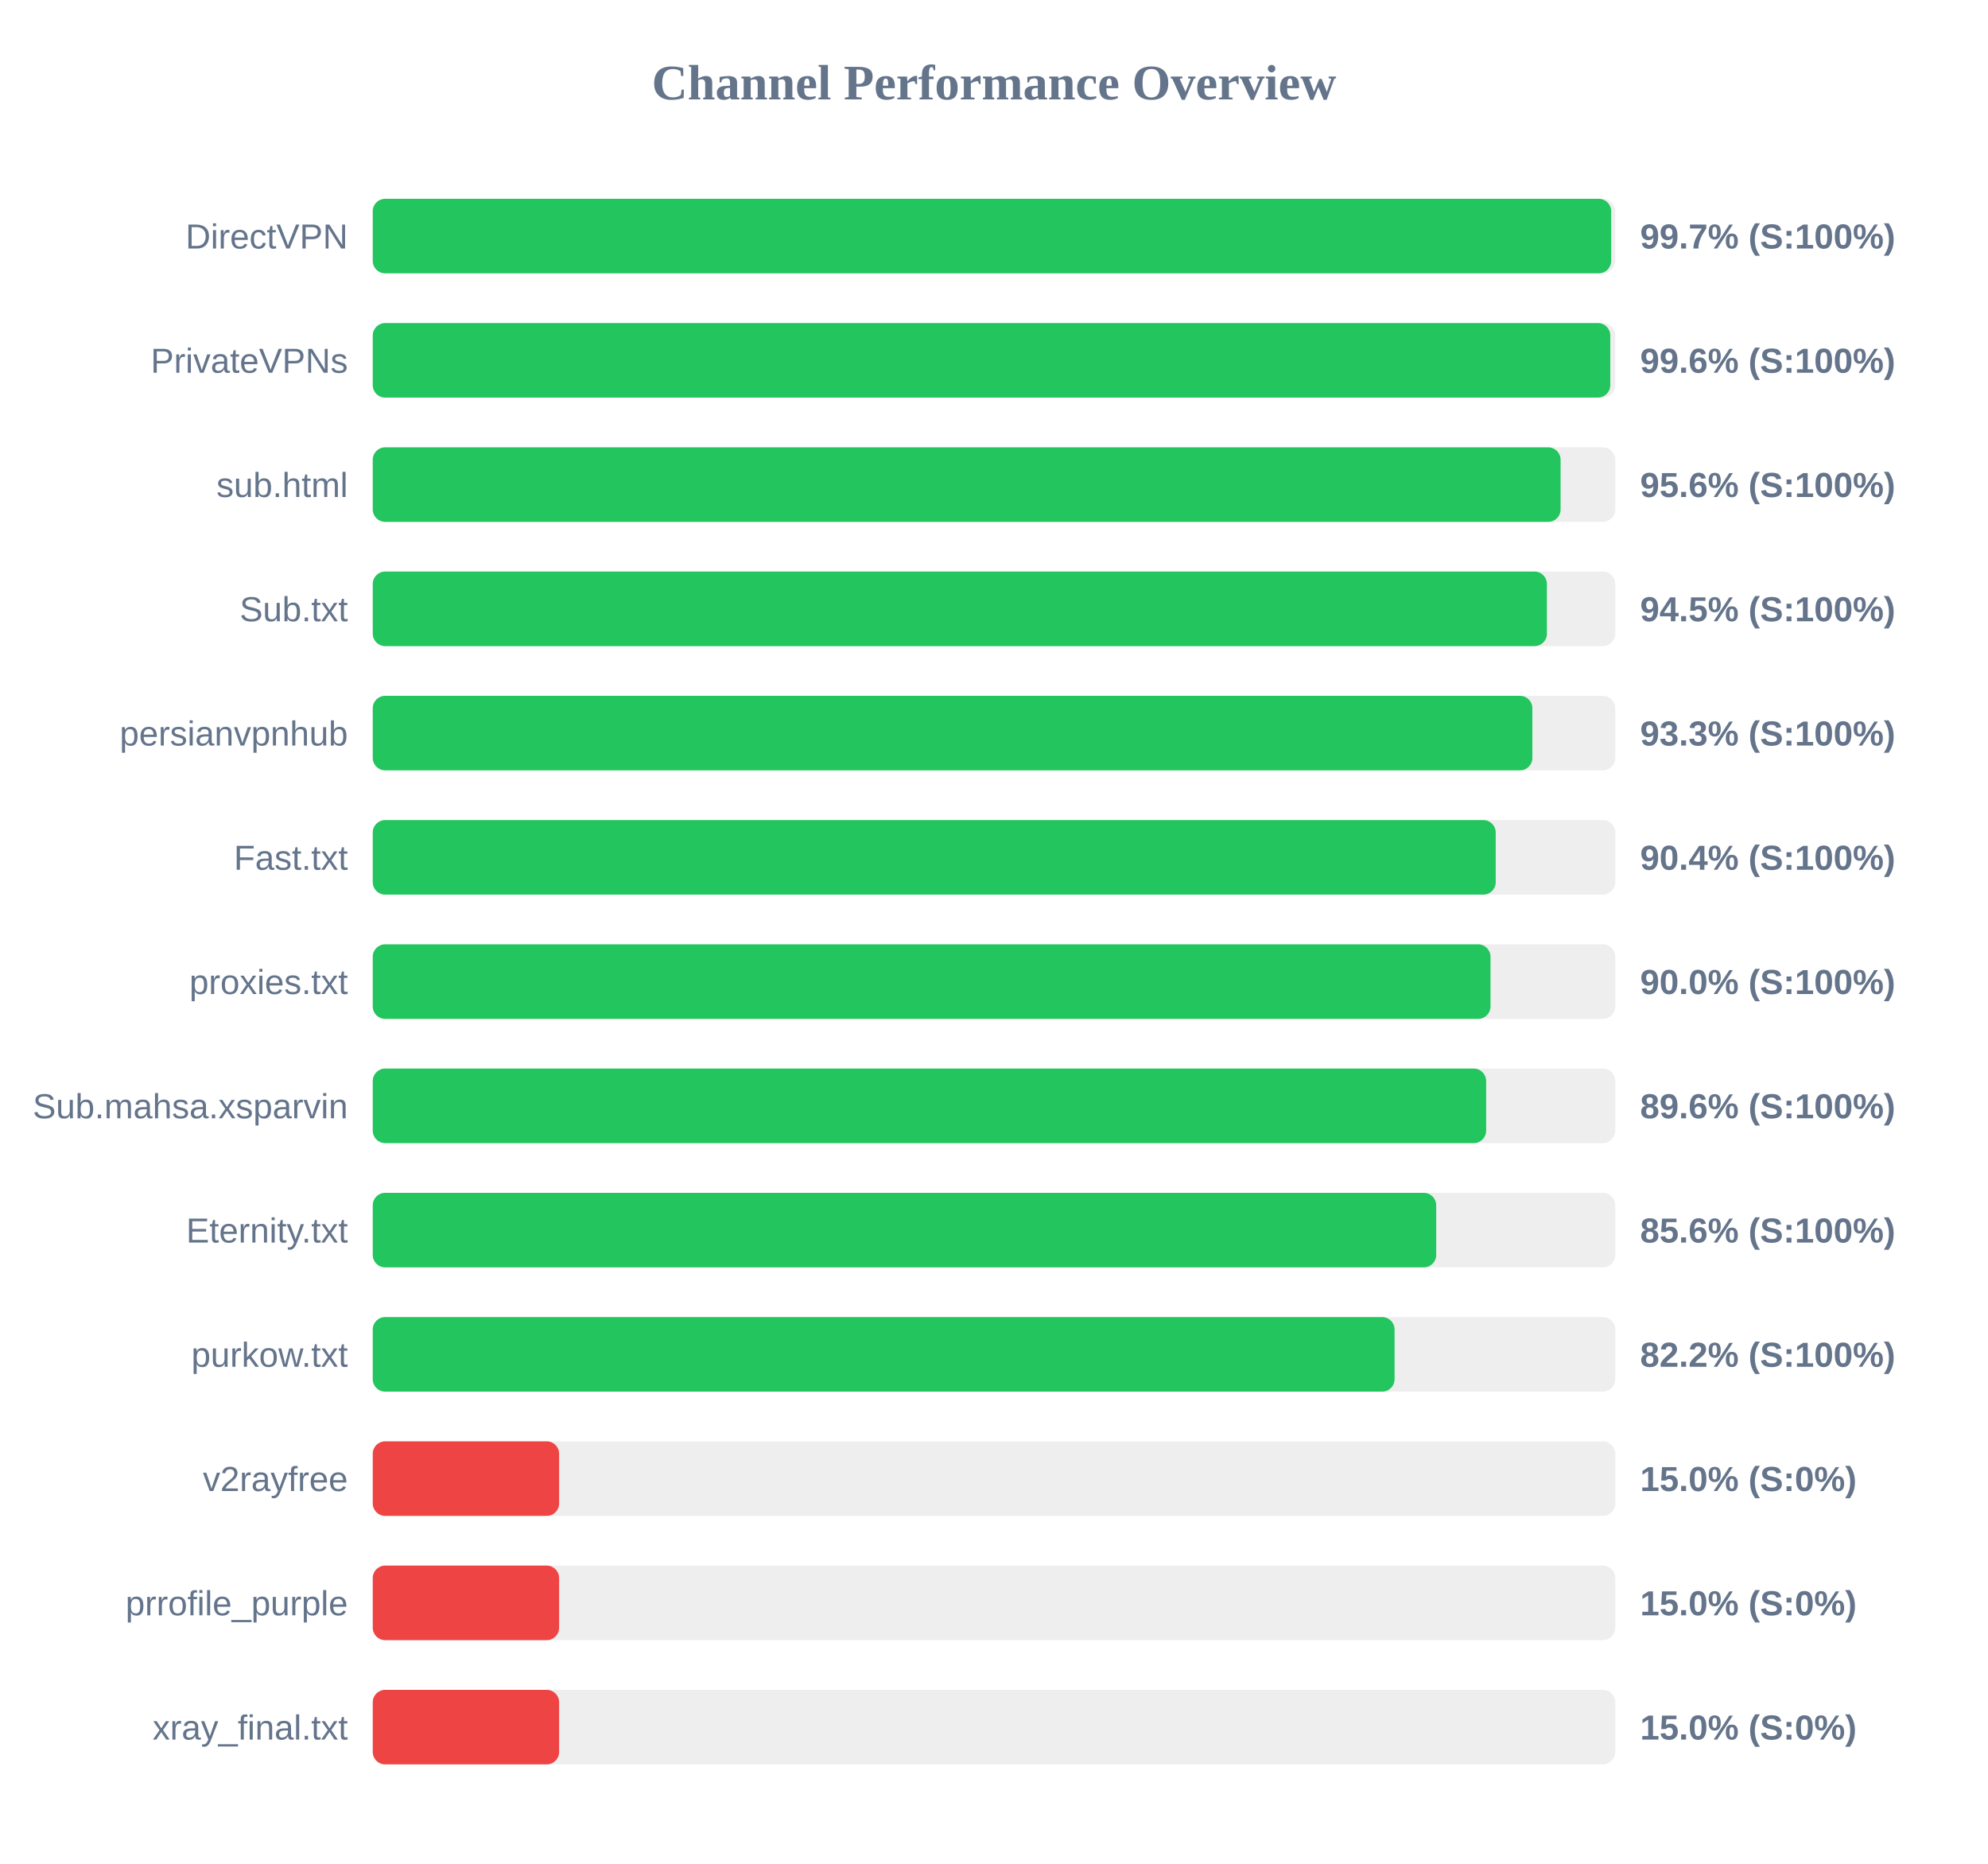
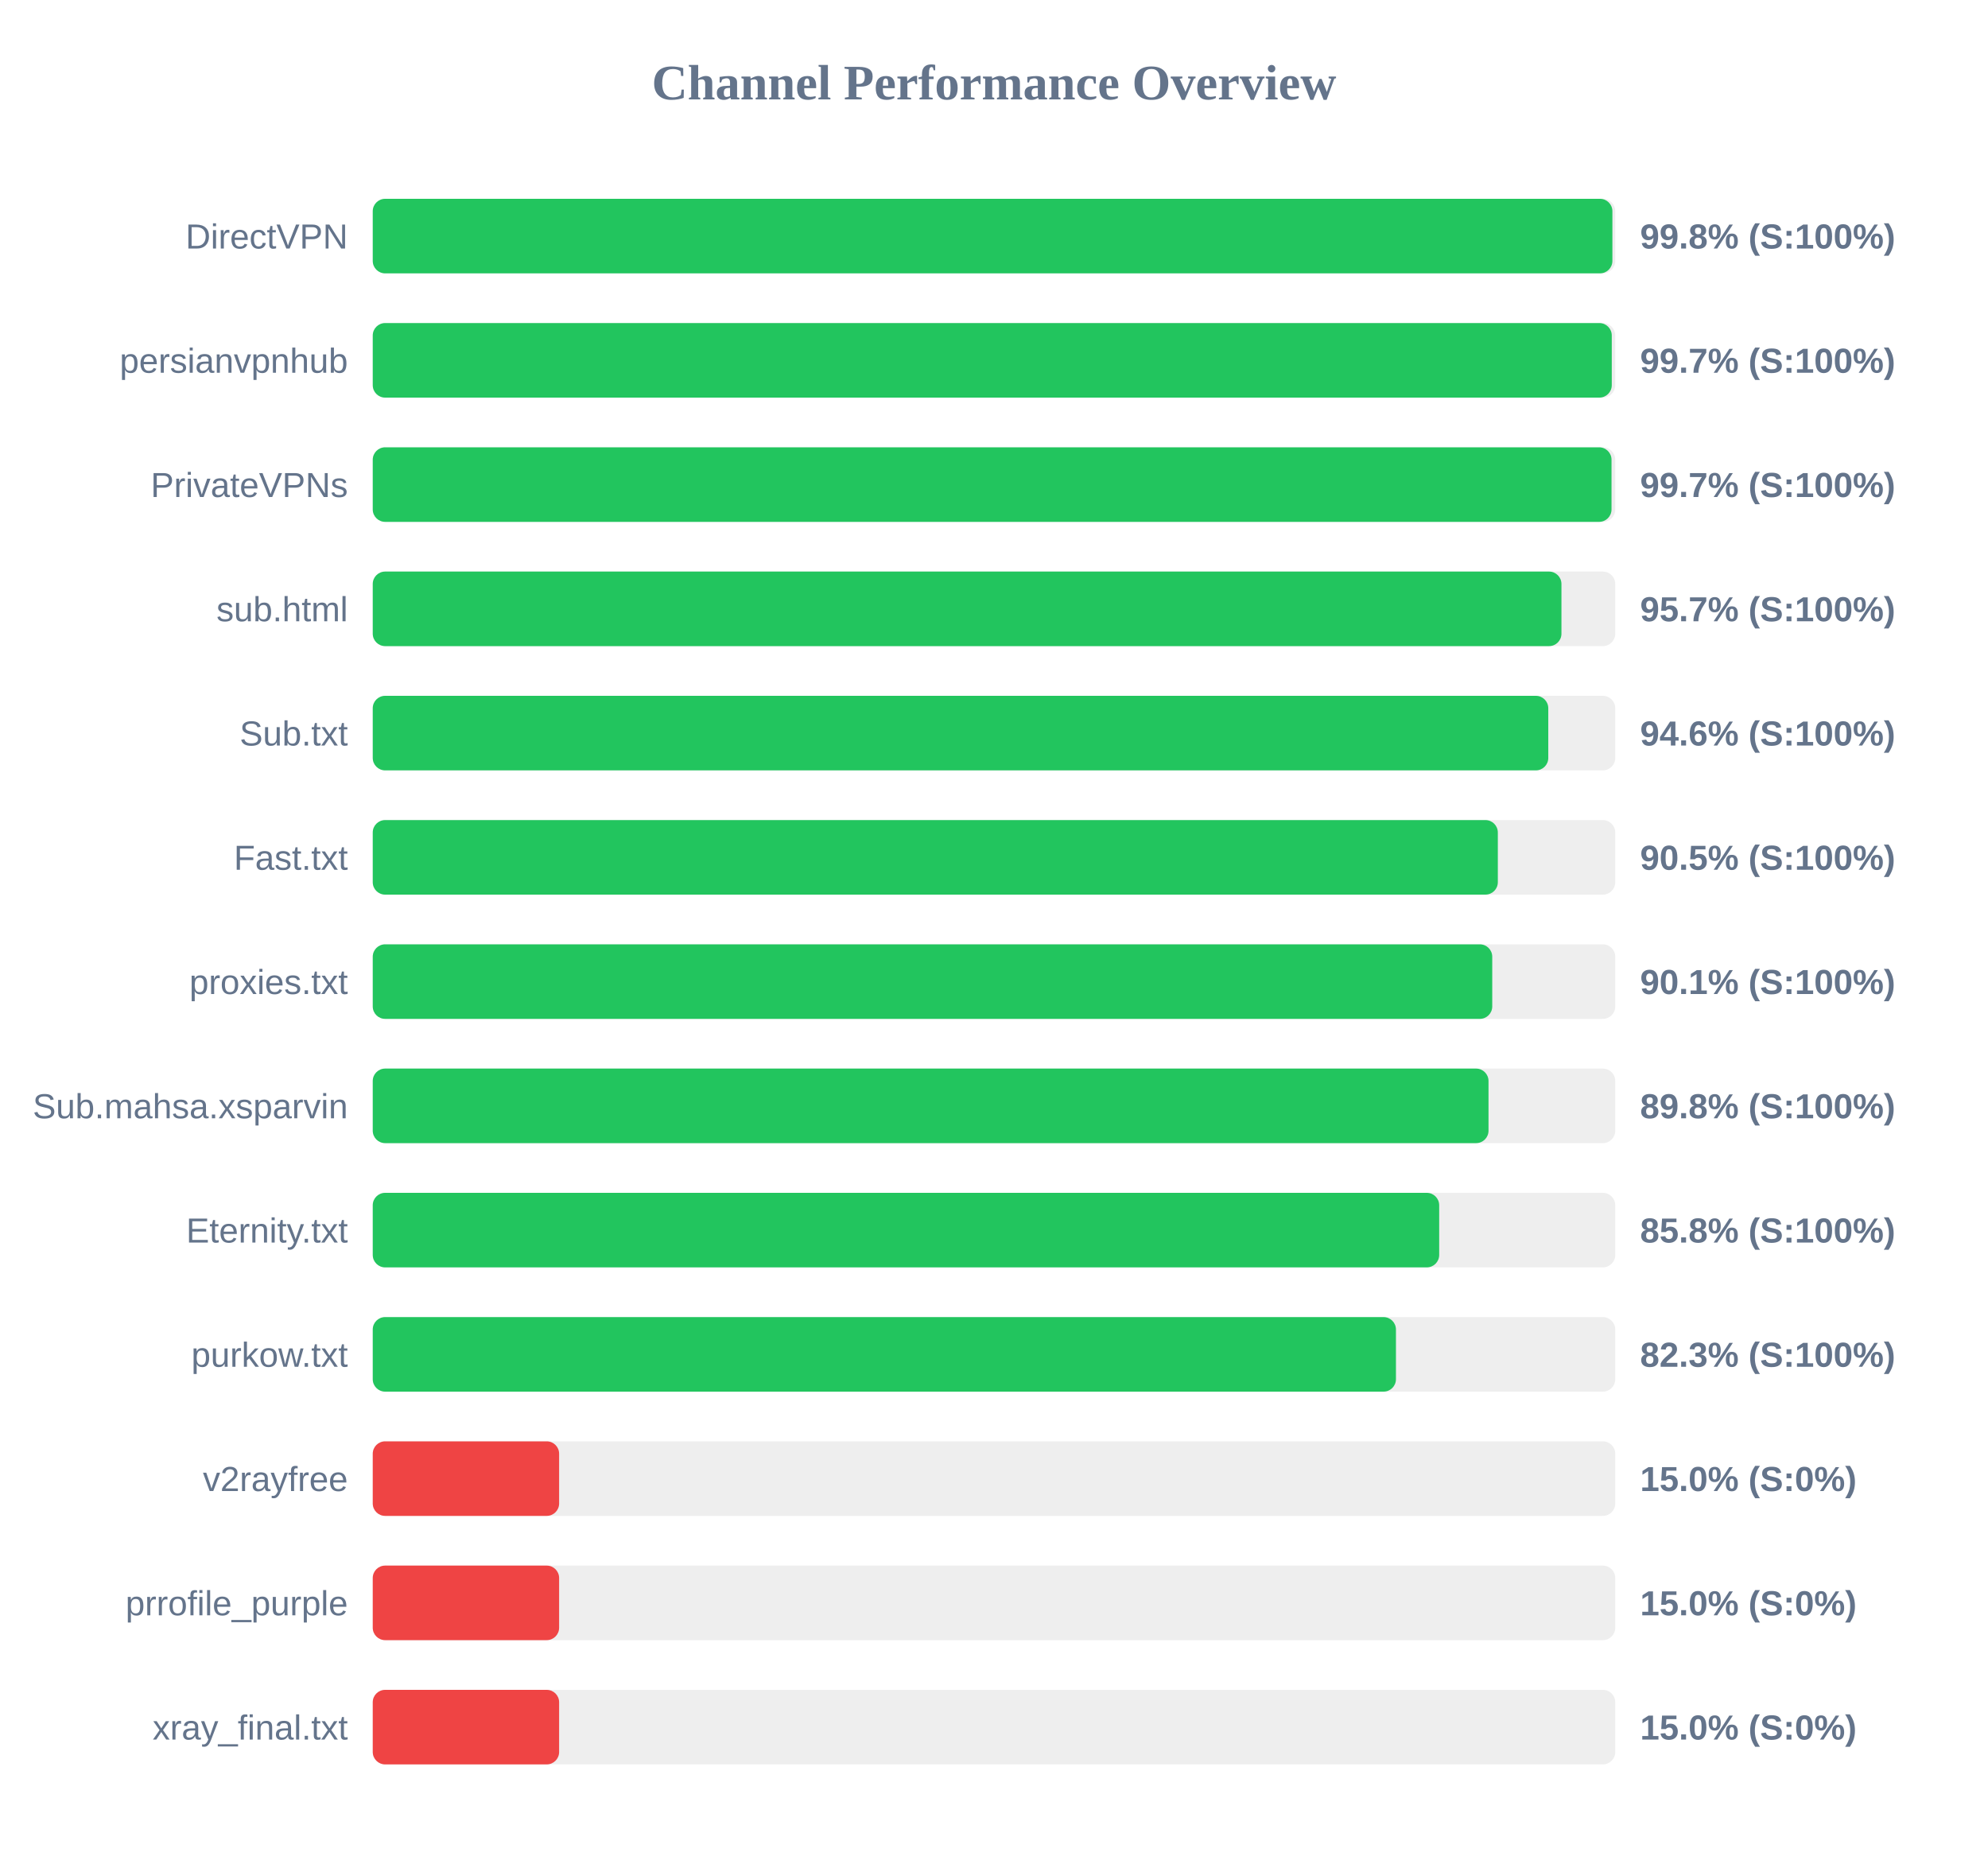
<svg xmlns="http://www.w3.org/2000/svg" width="800" height="750" version="1.1">
  <style>
        .row { font: 14px Arial; fill: #64748b; }
        .score { font: bold 14px Arial; fill: #64748b; }
    </style>
  <text x="400" y="40" text-anchor="middle" font-size="20px" font-weight="bold" fill="#64748b">Channel Performance Overview</text>
  <rect x="150" y="80" width="500" height="30" fill="#eee" rx="5" />
-   <rect x="150" y="80" width="498.35" height="30" fill="#22c55e" rx="5" />
+   <rect x="150" y="80" width="498.85" height="30" fill="#22c55e" rx="5" />
  <text x="140" y="100" text-anchor="end" class="row">DirectVPN</text>
-   <text x="660" y="100" text-anchor="start" class="score">99.7% (S:100%)</text>
+   <text x="660" y="100" text-anchor="start" class="score">99.8% (S:100%)</text>
  <rect x="150" y="130" width="500" height="30" fill="#eee" rx="5" />
-   <rect x="150" y="130" width="498.0" height="30" fill="#22c55e" rx="5" />
-   <text x="140" y="150" text-anchor="end" class="row">PrivateVPNs</text>
-   <text x="660" y="150" text-anchor="start" class="score">99.6% (S:100%)</text>
+   <rect x="150" y="130" width="498.6" height="30" fill="#22c55e" rx="5" />
+   <text x="140" y="150" text-anchor="end" class="row">persianvpnhub</text>
+   <text x="660" y="150" text-anchor="start" class="score">99.7% (S:100%)</text>
  <rect x="150" y="180" width="500" height="30" fill="#eee" rx="5" />
-   <rect x="150" y="180" width="478.0" height="30" fill="#22c55e" rx="5" />
-   <text x="140" y="200" text-anchor="end" class="row">sub.html</text>
-   <text x="660" y="200" text-anchor="start" class="score">95.6% (S:100%)</text>
+   <rect x="150" y="180" width="498.5" height="30" fill="#22c55e" rx="5" />
+   <text x="140" y="200" text-anchor="end" class="row">PrivateVPNs</text>
+   <text x="660" y="200" text-anchor="start" class="score">99.7% (S:100%)</text>
  <rect x="150" y="230" width="500" height="30" fill="#eee" rx="5" />
-   <rect x="150" y="230" width="472.5" height="30" fill="#22c55e" rx="5" />
-   <text x="140" y="250" text-anchor="end" class="row">Sub.txt</text>
-   <text x="660" y="250" text-anchor="start" class="score">94.5% (S:100%)</text>
+   <rect x="150" y="230" width="478.35" height="30" fill="#22c55e" rx="5" />
+   <text x="140" y="250" text-anchor="end" class="row">sub.html</text>
+   <text x="660" y="250" text-anchor="start" class="score">95.7% (S:100%)</text>
  <rect x="150" y="280" width="500" height="30" fill="#eee" rx="5" />
-   <rect x="150" y="280" width="466.65" height="30" fill="#22c55e" rx="5" />
-   <text x="140" y="300" text-anchor="end" class="row">persianvpnhub</text>
-   <text x="660" y="300" text-anchor="start" class="score">93.3% (S:100%)</text>
+   <rect x="150" y="280" width="473.05" height="30" fill="#22c55e" rx="5" />
+   <text x="140" y="300" text-anchor="end" class="row">Sub.txt</text>
+   <text x="660" y="300" text-anchor="start" class="score">94.6% (S:100%)</text>
  <rect x="150" y="330" width="500" height="30" fill="#eee" rx="5" />
-   <rect x="150" y="330" width="451.9" height="30" fill="#22c55e" rx="5" />
+   <rect x="150" y="330" width="452.75" height="30" fill="#22c55e" rx="5" />
  <text x="140" y="350" text-anchor="end" class="row">Fast.txt</text>
-   <text x="660" y="350" text-anchor="start" class="score">90.4% (S:100%)</text>
+   <text x="660" y="350" text-anchor="start" class="score">90.5% (S:100%)</text>
  <rect x="150" y="380" width="500" height="30" fill="#eee" rx="5" />
-   <rect x="150" y="380" width="449.8" height="30" fill="#22c55e" rx="5" />
+   <rect x="150" y="380" width="450.5" height="30" fill="#22c55e" rx="5" />
  <text x="140" y="400" text-anchor="end" class="row">proxies.txt</text>
-   <text x="660" y="400" text-anchor="start" class="score">90.0% (S:100%)</text>
+   <text x="660" y="400" text-anchor="start" class="score">90.1% (S:100%)</text>
  <rect x="150" y="430" width="500" height="30" fill="#eee" rx="5" />
-   <rect x="150" y="430" width="448.05" height="30" fill="#22c55e" rx="5" />
+   <rect x="150" y="430" width="449.0" height="30" fill="#22c55e" rx="5" />
  <text x="140" y="450" text-anchor="end" class="row">Sub.mahsa.xsparvin</text>
-   <text x="660" y="450" text-anchor="start" class="score">89.6% (S:100%)</text>
+   <text x="660" y="450" text-anchor="start" class="score">89.8% (S:100%)</text>
  <rect x="150" y="480" width="500" height="30" fill="#eee" rx="5" />
-   <rect x="150" y="480" width="427.95" height="30" fill="#22c55e" rx="5" />
+   <rect x="150" y="480" width="429.15" height="30" fill="#22c55e" rx="5" />
  <text x="140" y="500" text-anchor="end" class="row">Eternity.txt</text>
-   <text x="660" y="500" text-anchor="start" class="score">85.6% (S:100%)</text>
+   <text x="660" y="500" text-anchor="start" class="score">85.8% (S:100%)</text>
  <rect x="150" y="530" width="500" height="30" fill="#eee" rx="5" />
-   <rect x="150" y="530" width="411.2" height="30" fill="#22c55e" rx="5" />
+   <rect x="150" y="530" width="411.75" height="30" fill="#22c55e" rx="5" />
  <text x="140" y="550" text-anchor="end" class="row">purkow.txt</text>
-   <text x="660" y="550" text-anchor="start" class="score">82.2% (S:100%)</text>
+   <text x="660" y="550" text-anchor="start" class="score">82.3% (S:100%)</text>
  <rect x="150" y="580" width="500" height="30" fill="#eee" rx="5" />
  <rect x="150" y="580" width="75.0" height="30" fill="#ef4444" rx="5" />
  <text x="140" y="600" text-anchor="end" class="row">v2rayfree</text>
  <text x="660" y="600" text-anchor="start" class="score">15.0% (S:0%)</text>
  <rect x="150" y="630" width="500" height="30" fill="#eee" rx="5" />
  <rect x="150" y="630" width="75.0" height="30" fill="#ef4444" rx="5" />
  <text x="140" y="650" text-anchor="end" class="row">prrofile_purple</text>
  <text x="660" y="650" text-anchor="start" class="score">15.0% (S:0%)</text>
  <rect x="150" y="680" width="500" height="30" fill="#eee" rx="5" />
  <rect x="150" y="680" width="75.0" height="30" fill="#ef4444" rx="5" />
  <text x="140" y="700" text-anchor="end" class="row">xray_final.txt</text>
  <text x="660" y="700" text-anchor="start" class="score">15.0% (S:0%)</text>
</svg>
